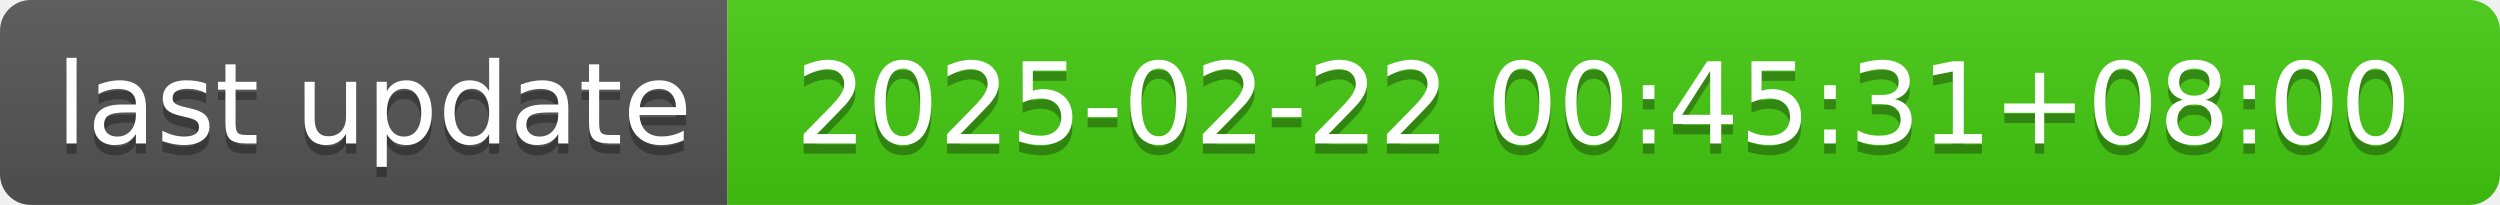
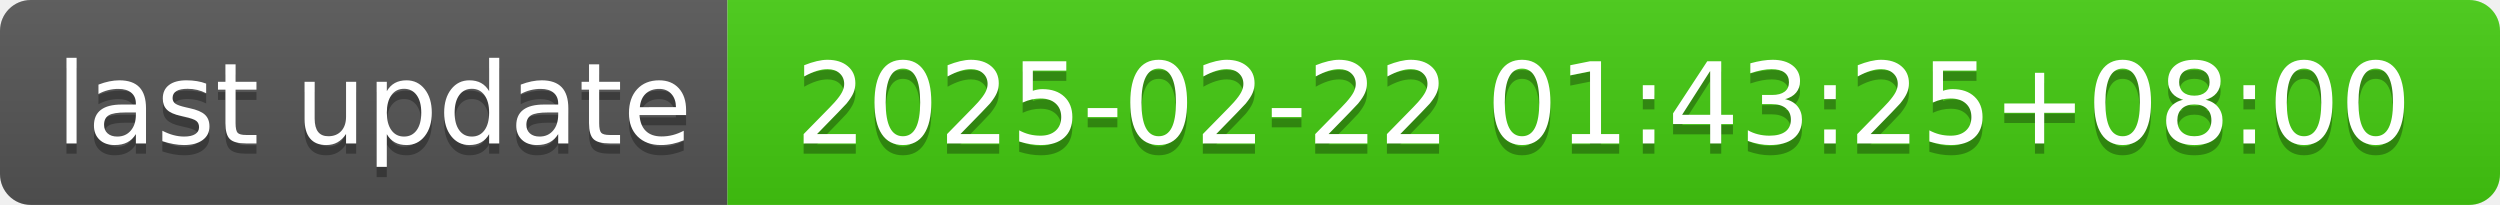
- <svg xmlns="http://www.w3.org/2000/svg" width="244" height="20" role="img" aria-label="last update: 2025-02-22 00:45:31+08:00">
+ <svg xmlns="http://www.w3.org/2000/svg" width="244" height="20" role="img" aria-label="last update: 2025-02-22 01:43:25+08:00">
  <linearGradient id="s" x2="0" y2="100%">
    <stop offset="0" stop-color="#bbb" stop-opacity=".1" />
    <stop offset="1" stop-opacity=".1" />
  </linearGradient>
  <clipPath id="r">
    <rect width="244" height="20" rx="3" fill="#fff" />
  </clipPath>
  <g clip-path="url(#r)">
    <rect width="71" height="20" fill="#555" />
    <rect x="71" width="173" height="20" fill="#4c1" />
    <rect width="244" height="20" fill="url(#s)" />
  </g>
  <g fill="#fff" text-anchor="middle" font-family="Verdana,Geneva,DejaVu Sans,sans-serif" text-rendering="geometricPrecision" font-size="110">
    <text aria-hidden="true" x="365" y="150" fill="#010101" fill-opacity=".3" transform="scale(.1)" textLength="610">last update</text>
    <text x="365" y="140" transform="scale(.1)" fill="#fff" textLength="610">last update</text>
-     <text aria-hidden="true" x="1565" y="150" fill="#010101" fill-opacity=".3" transform="scale(.1)" textLength="1630">2025-02-22 00:45:31+08:00</text>
-     <text x="1565" y="140" transform="scale(.1)" fill="#fff" textLength="1630">2025-02-22 00:45:31+08:00</text>
+     <text aria-hidden="true" x="1565" y="150" fill="#010101" fill-opacity=".3" transform="scale(.1)" textLength="1630">2025-02-22 01:43:25+08:00</text>
+     <text x="1565" y="140" transform="scale(.1)" fill="#fff" textLength="1630">2025-02-22 01:43:25+08:00</text>
  </g>
</svg>
